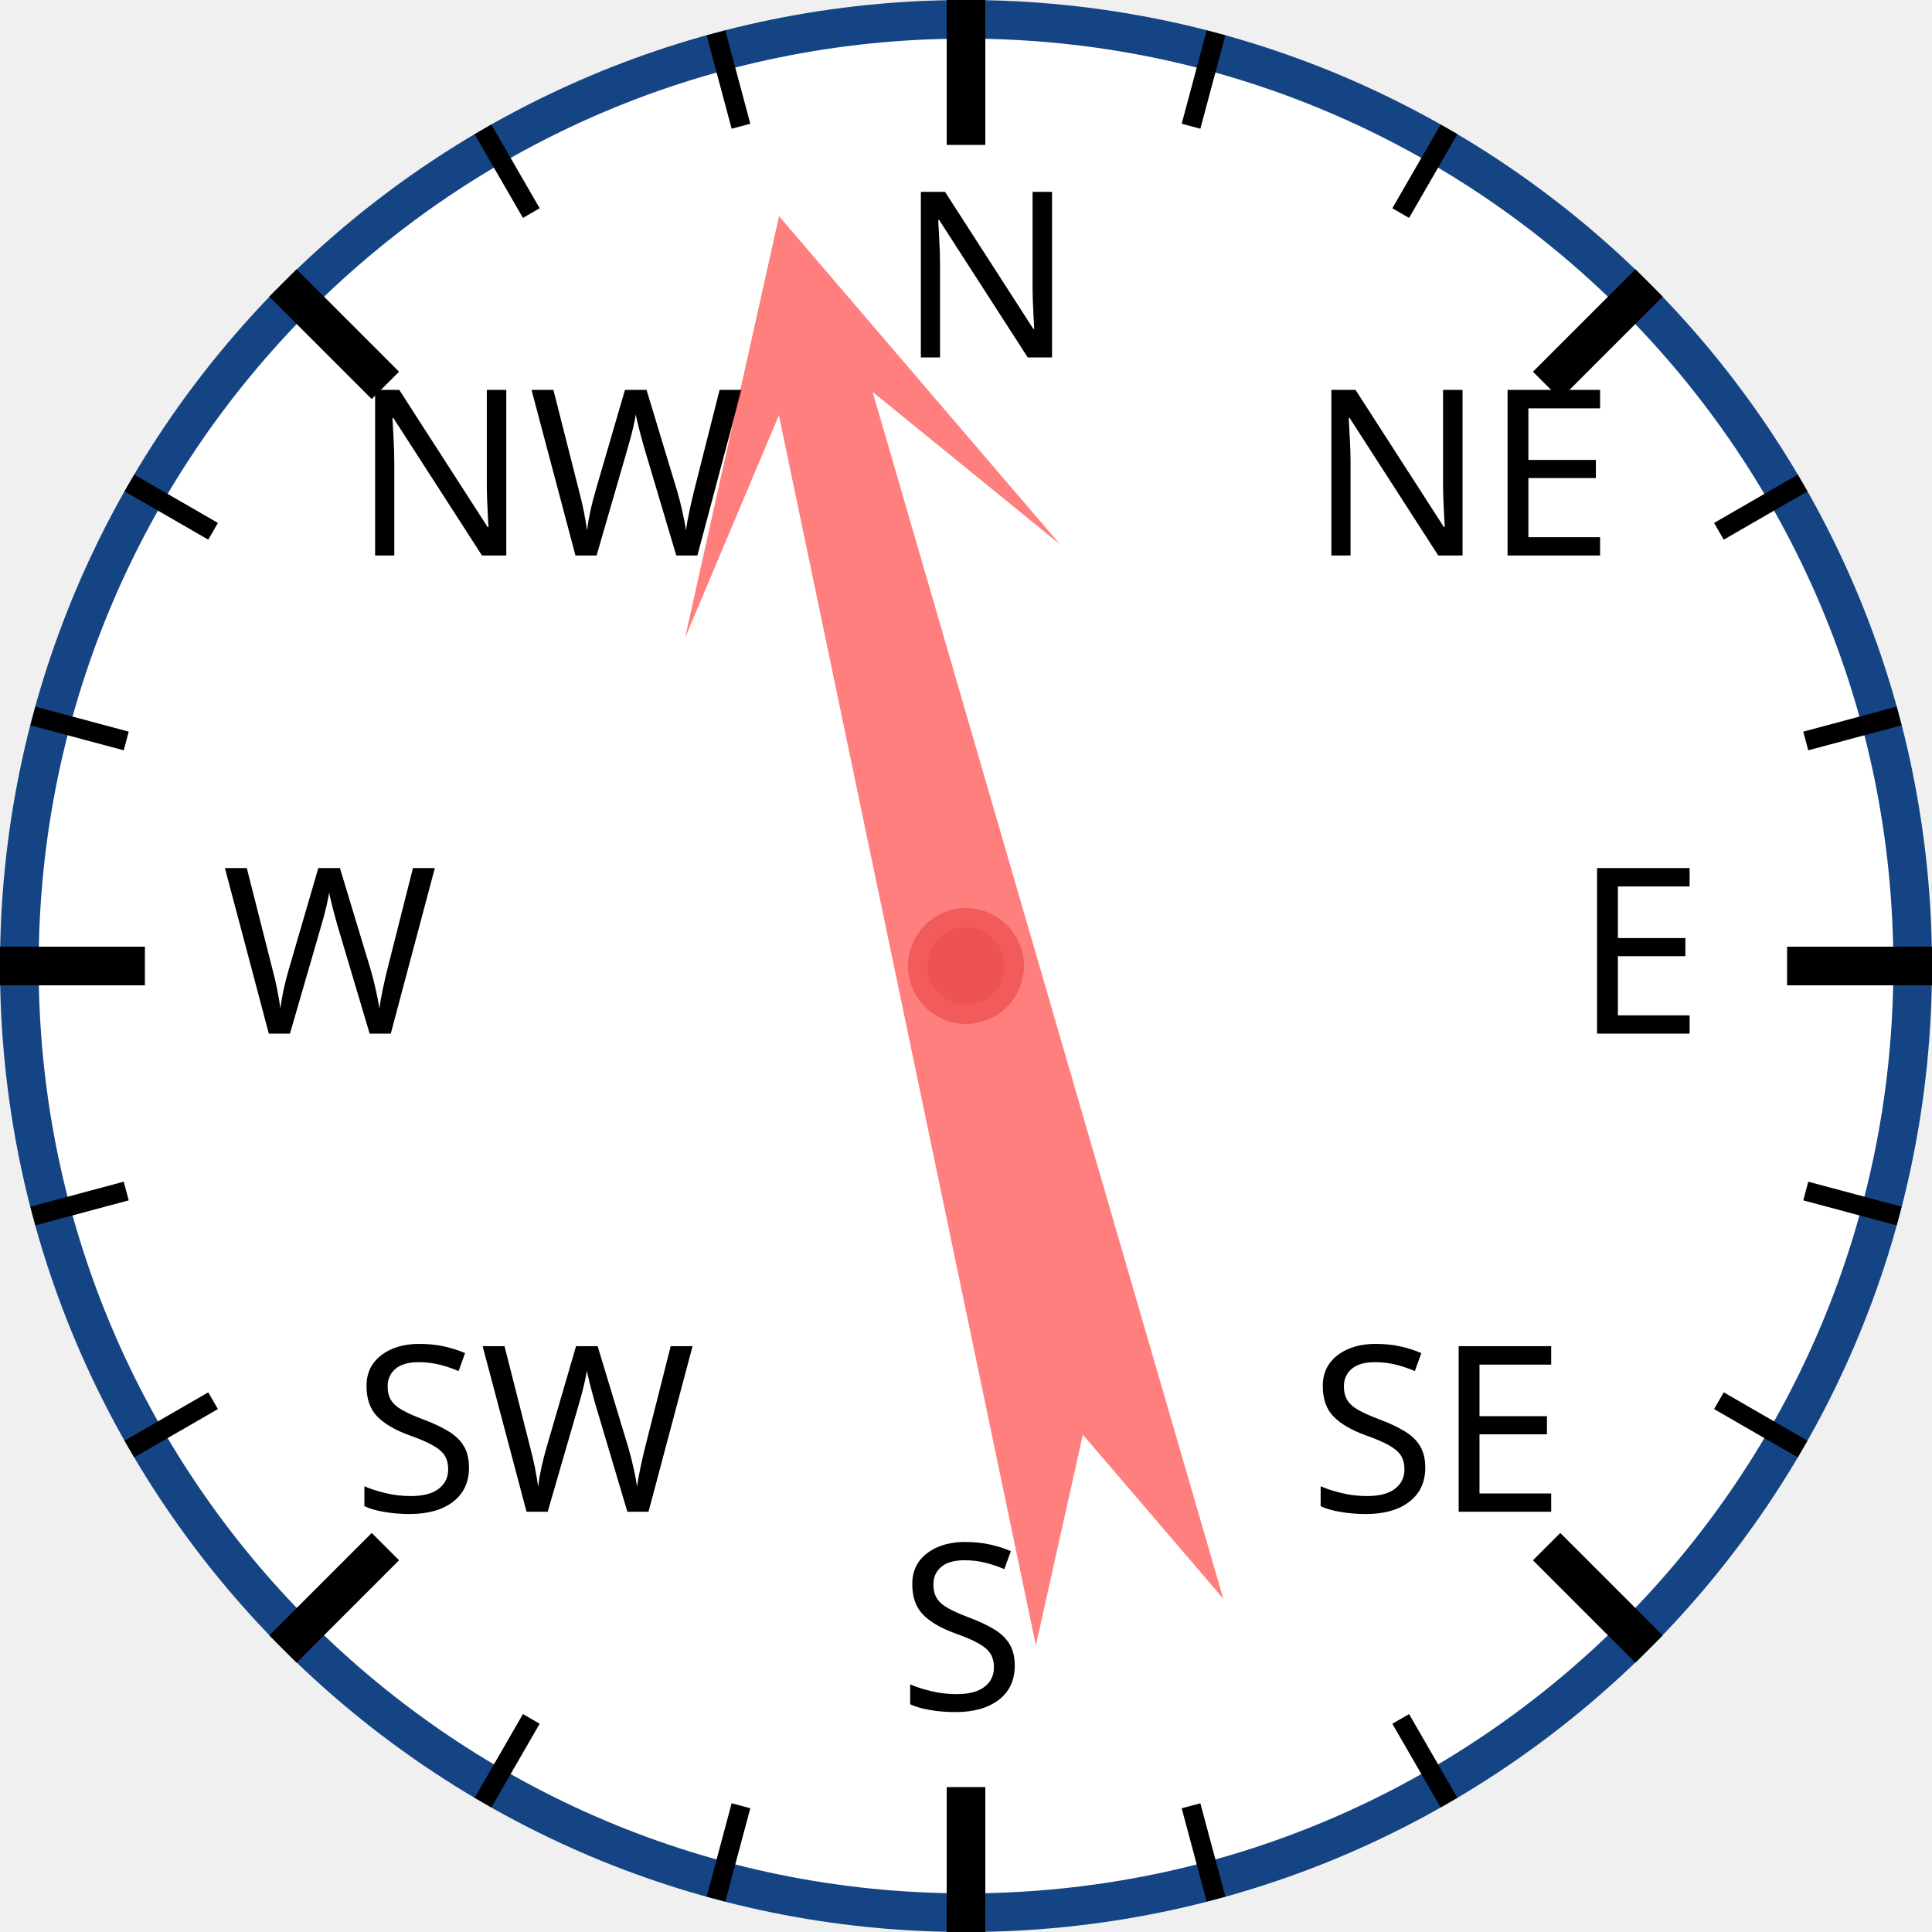
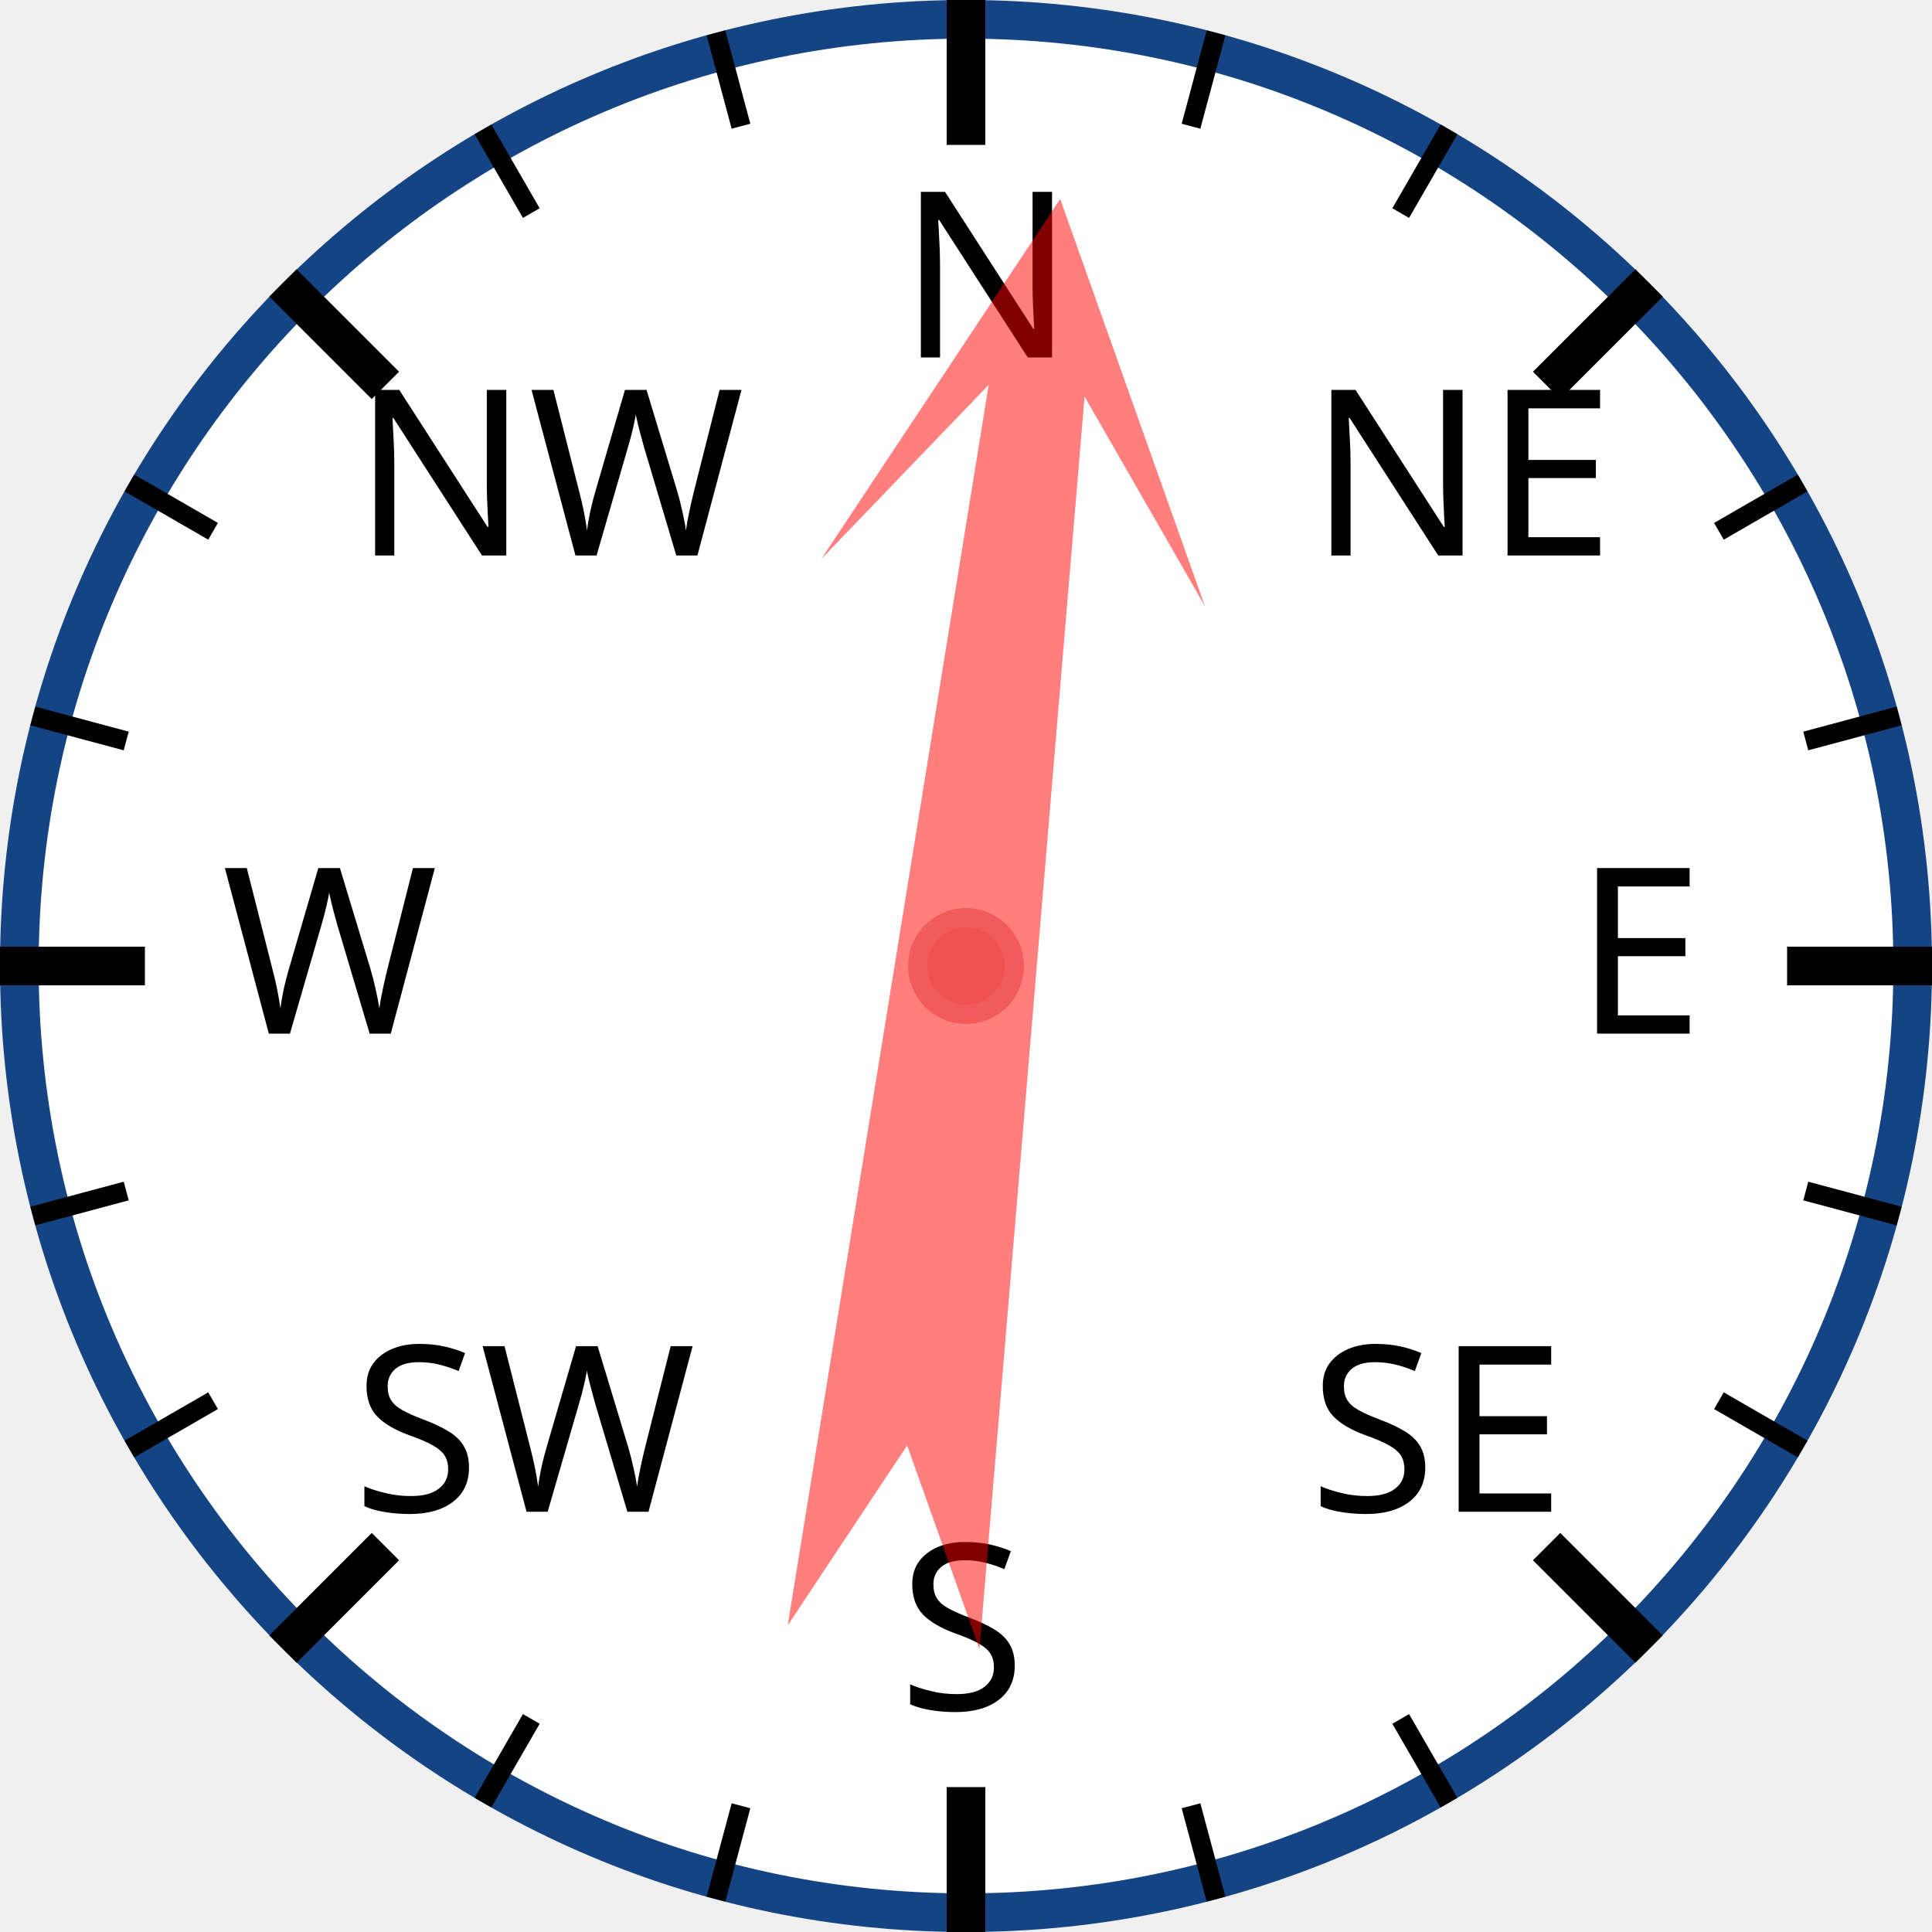
<svg xmlns="http://www.w3.org/2000/svg" width="120px" height="120px" viewBox="0 0 200 200">
  <circle cx="100" cy="100" r="98" style="fill: white; stroke: #154485; stroke-width: 4;" />
  <text x="93.0" y="37.0" style="font-family: sans-serif; font-size: 18pt;">N</text>
  <line x1="100.0" y1="0.0" x2="100.0" y2="15.0" style="stroke: black; stroke-width: 4;" />
  <line x1="74.118" y1="3.407" x2="76.706" y2="13.067" style="stroke: black; stroke-width: 2;" />
  <line x1="50" y1="13.397" x2="55" y2="22.058" style="stroke: black; stroke-width: 2;" />
  <text x="36.503" y="57.503" style="font-family: sans-serif; font-size: 18pt;">NW</text>
  <line x1="29.289" y1="29.289" x2="39.896" y2="39.896" style="stroke: black; stroke-width: 4;" />
  <line x1="13.397" y1="50" x2="22.058" y2="55" style="stroke: black; stroke-width: 2;" />
  <line x1="3.407" y1="74.118" x2="13.067" y2="76.706" style="stroke: black; stroke-width: 2;" />
  <text x="23.0" y="107.0" style="font-family: sans-serif; font-size: 18pt;">W</text>
  <line x1="0.0" y1="100.0" x2="15.0" y2="100.0" style="stroke: black; stroke-width: 4;" />
  <line x1="3.407" y1="125.882" x2="13.067" y2="123.294" style="stroke: black; stroke-width: 2;" />
  <line x1="13.397" y1="150" x2="22.058" y2="145" style="stroke: black; stroke-width: 2;" />
  <text x="36.503" y="156.497" style="font-family: sans-serif; font-size: 18pt;">SW</text>
  <line x1="29.289" y1="170.711" x2="39.896" y2="160.104" style="stroke: black; stroke-width: 4;" />
  <line x1="50" y1="186.603" x2="55" y2="177.942" style="stroke: black; stroke-width: 2;" />
  <line x1="74.118" y1="196.593" x2="76.706" y2="186.933" style="stroke: black; stroke-width: 2;" />
  <text x="93" y="177.0" style="font-family: sans-serif; font-size: 18pt;">S</text>
  <line x1="100" y1="200.0" x2="100" y2="185.0" style="stroke: black; stroke-width: 4;" />
  <line x1="125.882" y1="196.593" x2="123.294" y2="186.933" style="stroke: black; stroke-width: 2;" />
  <line x1="150.0" y1="186.603" x2="145.0" y2="177.942" style="stroke: black; stroke-width: 2;" />
  <text x="135.497" y="156.497" style="font-family: sans-serif; font-size: 18pt;">SE</text>
  <line x1="170.711" y1="170.711" x2="160.104" y2="160.104" style="stroke: black; stroke-width: 4;" />
  <line x1="186.603" y1="150" x2="177.942" y2="145" style="stroke: black; stroke-width: 2;" />
  <line x1="196.593" y1="125.882" x2="186.933" y2="123.294" style="stroke: black; stroke-width: 2;" />
  <text x="163.0" y="107" style="font-family: sans-serif; font-size: 18pt;">E</text>
  <line x1="200.0" y1="100" x2="185.0" y2="100" style="stroke: black; stroke-width: 4;" />
  <line x1="196.593" y1="74.118" x2="186.933" y2="76.706" style="stroke: black; stroke-width: 2;" />
  <line x1="186.603" y1="50" x2="177.942" y2="55" style="stroke: black; stroke-width: 2;" />
  <text x="135.497" y="57.503" style="font-family: sans-serif; font-size: 18pt;">NE</text>
  <line x1="170.711" y1="29.289" x2="160.104" y2="39.896" style="stroke: black; stroke-width: 4;" />
  <line x1="150" y1="13.397" x2="145" y2="22.058" style="stroke: black; stroke-width: 2;" />
  <line x1="125.882" y1="3.407" x2="123.294" y2="13.067" style="stroke: black; stroke-width: 2;" />
-   <polygon points="100 20 120 60 105 40 110 170 100 150 90 170 95 40 80 60" style="fill: red; fill-opacity: 0.5;" transform="rotate(346,100,100)" />
+   <polygon points="100 20 120 60 105 40 110 170 100 150 90 170 95 40 80 60" style="fill: red; fill-opacity: 0.5;" transform="rotate(7,100,100)" />
  <circle cx="100" cy="100" r="5" style="fill: #EE5252; stroke: #F25B5B; stroke-width: 2;" />
</svg>
